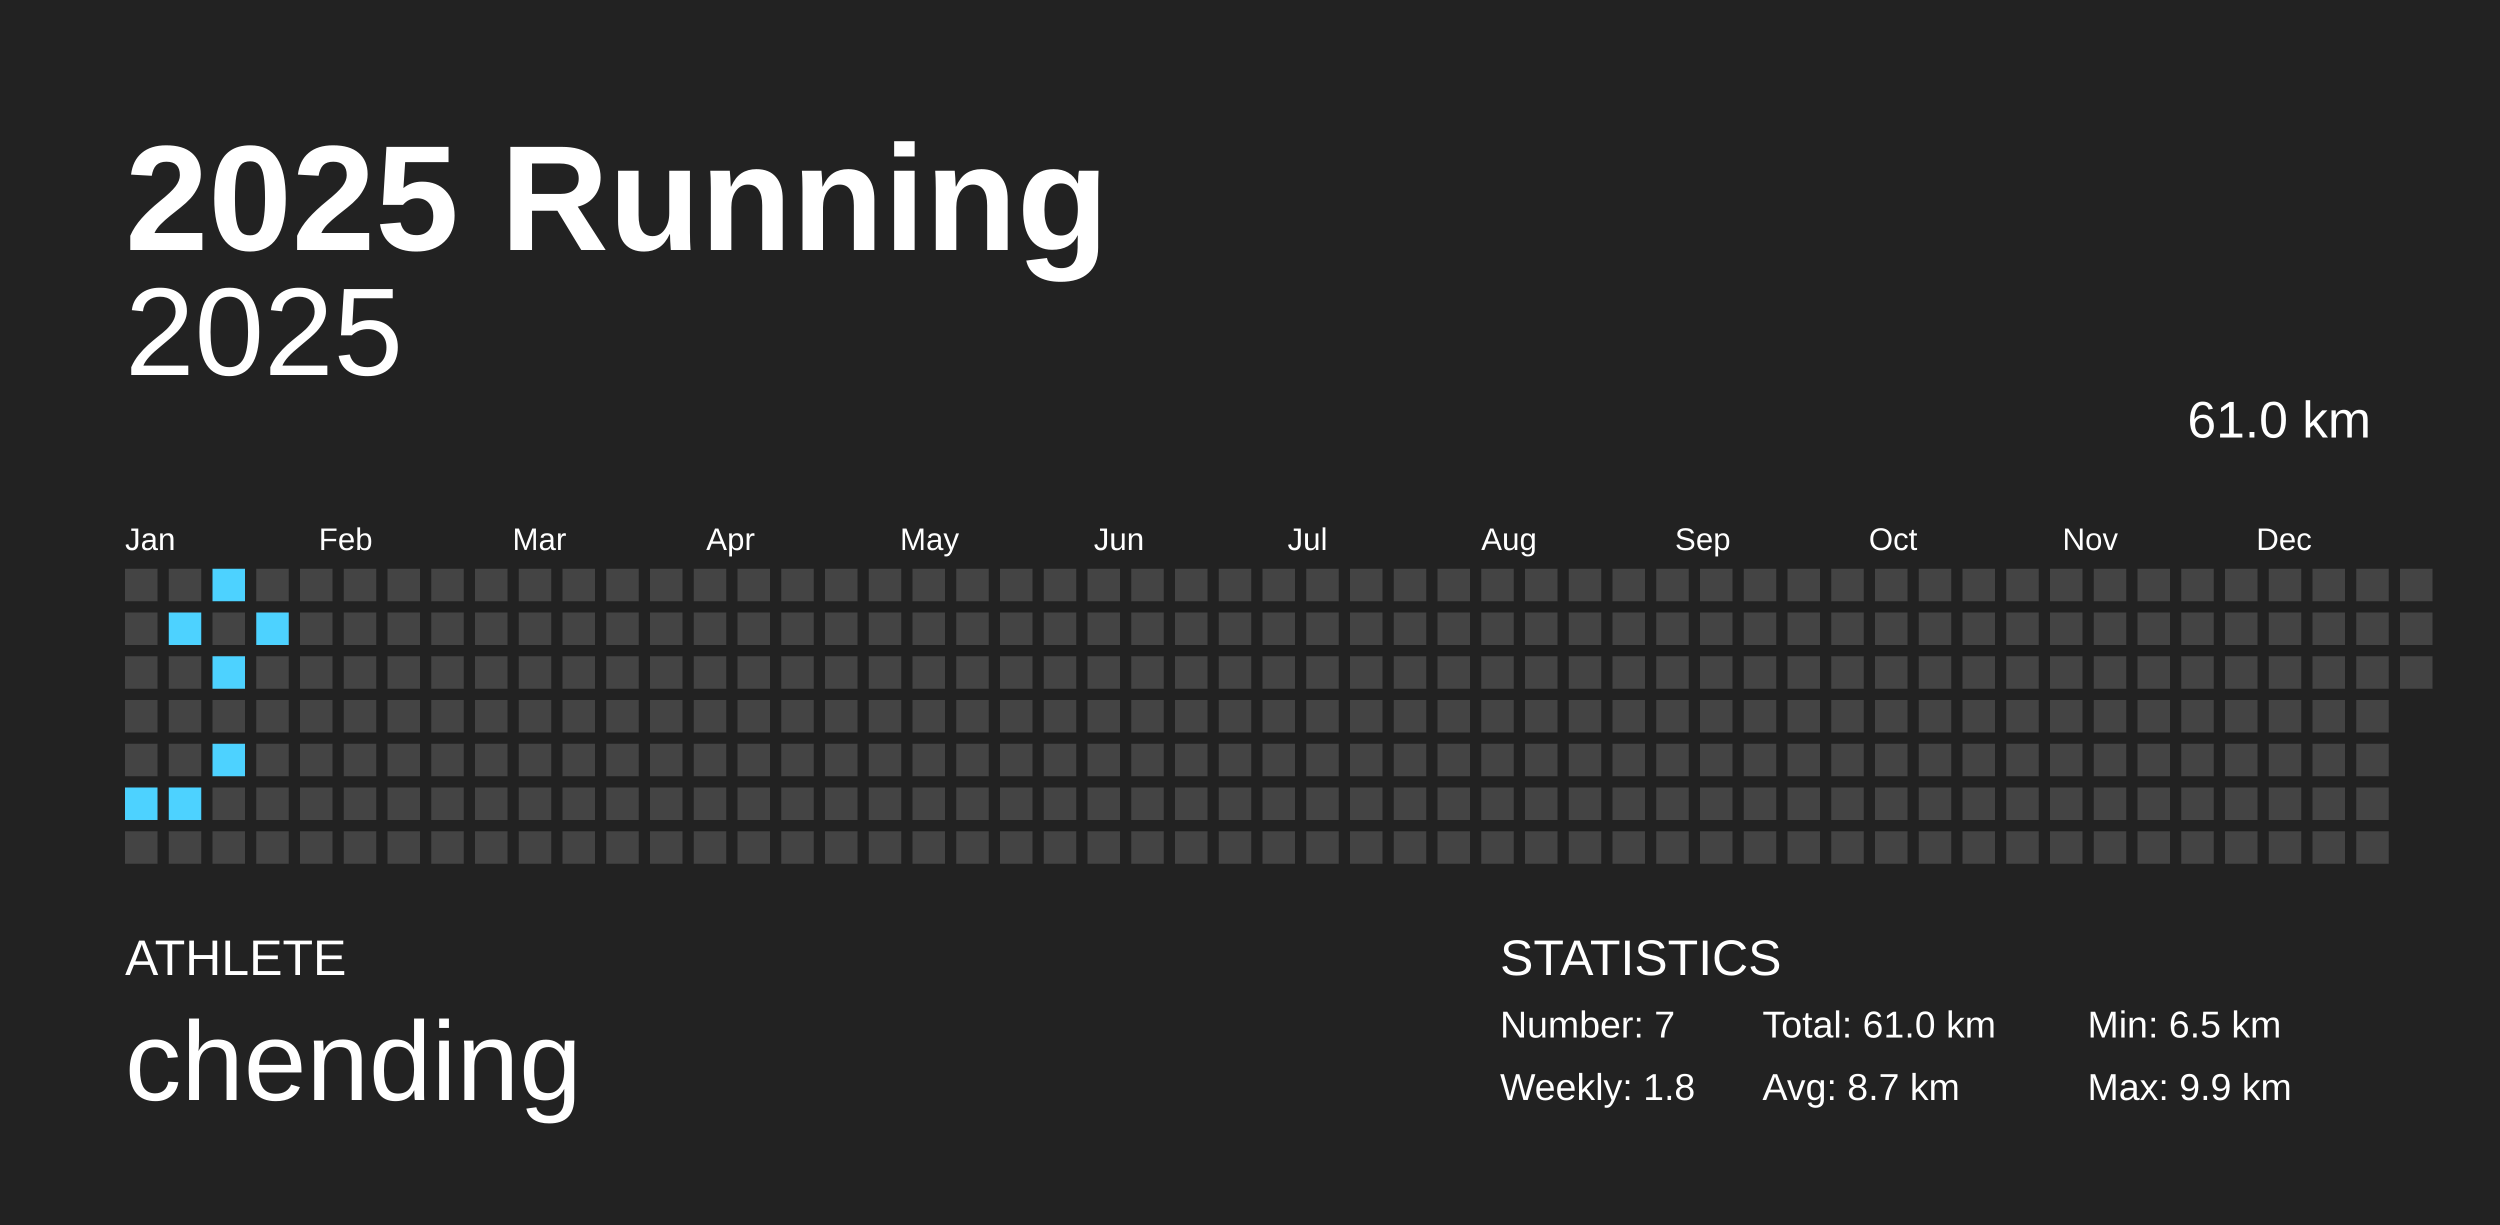
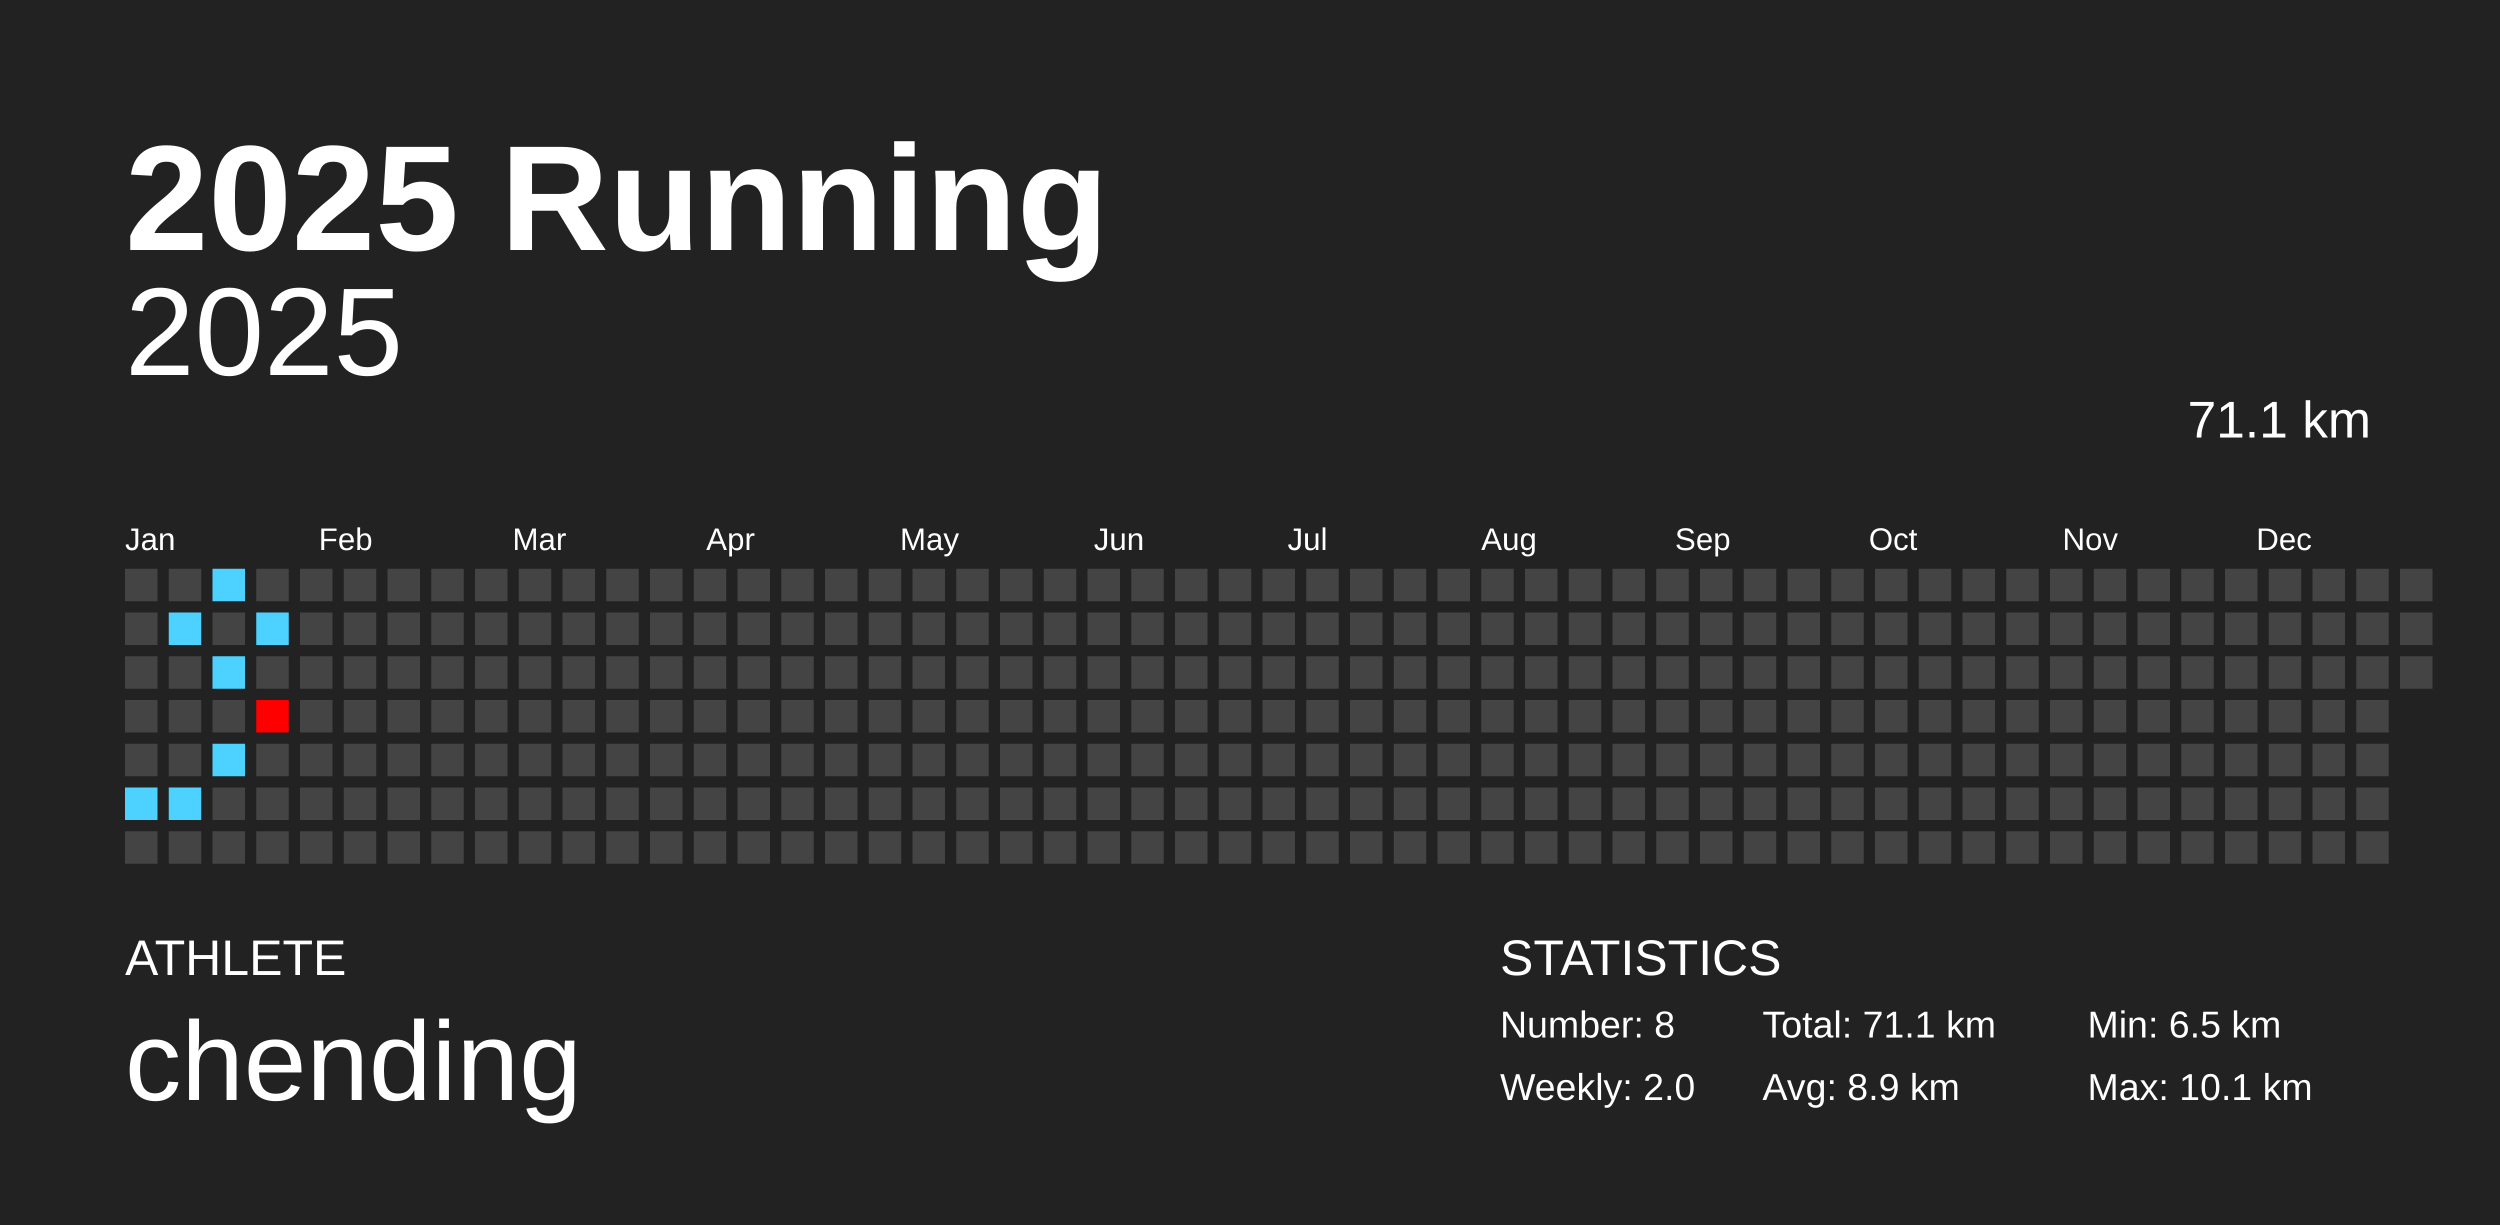
<svg xmlns="http://www.w3.org/2000/svg" baseProfile="full" height="98mm" version="1.1" viewBox="0,0,200,98" width="200mm">
  <defs />
  <rect fill="#222222" height="98" width="200" x="0" y="0" />
  <text fill="#FFFFFF" style="font-size:12px; font-family:Arial; font-weight:bold;" x="10" y="20">2025 Running</text>
  <text fill="#FFFFFF" style="font-size:4px; font-family:Arial" x="10" y="78">ATHLETE</text>
  <text fill="#FFFFFF" style="font-size:9px; font-family:Arial" x="10" y="88">chending</text>
  <text fill="#FFFFFF" style="font-size:4px; font-family:Arial" x="120" y="78">STATISTICS</text>
-   <text fill="#FFFFFF" style="font-size:3px; font-family:Arial" x="120" y="83">Number: 7</text>
-   <text fill="#FFFFFF" style="font-size:3px; font-family:Arial" x="120" y="88">Weekly: 1.8</text>
-   <text fill="#FFFFFF" style="font-size:3px; font-family:Arial" x="141" y="83">Total: 61.0 km</text>
-   <text fill="#FFFFFF" style="font-size:3px; font-family:Arial" x="141" y="88">Avg: 8.7 km</text>
+   <text fill="#FFFFFF" style="font-size:3px; font-family:Arial" x="120" y="83">Number: 8</text>
+   <text fill="#FFFFFF" style="font-size:3px; font-family:Arial" x="120" y="88">Weekly: 2.0</text>
+   <text fill="#FFFFFF" style="font-size:3px; font-family:Arial" x="141" y="83">Total: 71.1 km</text>
+   <text fill="#FFFFFF" style="font-size:3px; font-family:Arial" x="141" y="88">Avg: 8.9 km</text>
  <text fill="#FFFFFF" style="font-size:3px; font-family:Arial" x="167" y="83">Min: 6.5 km</text>
-   <text fill="#FFFFFF" style="font-size:3px; font-family:Arial" x="167" y="88">Max: 9.9 km</text>
+   <text fill="#FFFFFF" style="font-size:3px; font-family:Arial" x="167" y="88">Max: 10.1 km</text>
  <text alignment-baseline="hanging" fill="#FFFFFF" style="font-size:10.0px; font-family:Arial;" x="10" y="30">2025</text>
-   <text alignment-baseline="hanging" fill="#FFFFFF" style="font-size:4.125px; font-family:Arial;" x="175" y="35">61.0 km</text>
+   <text alignment-baseline="hanging" fill="#FFFFFF" style="font-size:4.125px; font-family:Arial;" x="175" y="35">71.1 km</text>
  <text fill="#FFFFFF" style="font-size:2.5px; font-family:Arial" x="10.0" y="44">Jan</text>
  <text fill="#FFFFFF" style="font-size:2.5px; font-family:Arial" x="25.5" y="44">Feb</text>
  <text fill="#FFFFFF" style="font-size:2.5px; font-family:Arial" x="41.0" y="44">Mar</text>
  <text fill="#FFFFFF" style="font-size:2.5px; font-family:Arial" x="56.5" y="44">Apr</text>
  <text fill="#FFFFFF" style="font-size:2.5px; font-family:Arial" x="72.0" y="44">May</text>
  <text fill="#FFFFFF" style="font-size:2.5px; font-family:Arial" x="87.5" y="44">Jun</text>
  <text fill="#FFFFFF" style="font-size:2.5px; font-family:Arial" x="103.0" y="44">Jul</text>
  <text fill="#FFFFFF" style="font-size:2.5px; font-family:Arial" x="118.5" y="44">Aug</text>
  <text fill="#FFFFFF" style="font-size:2.5px; font-family:Arial" x="134.0" y="44">Sep</text>
  <text fill="#FFFFFF" style="font-size:2.5px; font-family:Arial" x="149.5" y="44">Oct</text>
  <text fill="#FFFFFF" style="font-size:2.5px; font-family:Arial" x="165.0" y="44">Nov</text>
  <text fill="#FFFFFF" style="font-size:2.5px; font-family:Arial" x="180.5" y="44">Dec</text>
  <rect fill="#444444" height="2.6" width="2.6" x="10.0" y="45.5" />
  <rect fill="#444444" height="2.6" width="2.6" x="10.0" y="49.0" />
  <rect fill="#444444" height="2.6" width="2.6" x="10.0" y="52.5" />
  <rect fill="#444444" height="2.6" width="2.6" x="10.0" y="56.0" />
  <rect fill="#444444" height="2.6" width="2.6" x="10.0" y="59.5" />
  <rect fill="#4dd2ff" height="2.6" width="2.6" x="10.0" y="63.0" />
  <rect fill="#444444" height="2.6" width="2.6" x="10.0" y="66.5" />
  <rect fill="#444444" height="2.6" width="2.6" x="13.5" y="45.5" />
  <rect fill="#4dd2ff" height="2.6" width="2.6" x="13.5" y="49.0" />
  <rect fill="#444444" height="2.6" width="2.6" x="13.5" y="52.5" />
  <rect fill="#444444" height="2.6" width="2.6" x="13.5" y="56.0" />
  <rect fill="#444444" height="2.6" width="2.6" x="13.5" y="59.5" />
  <rect fill="#4dd2ff" height="2.6" width="2.6" x="13.5" y="63.0" />
  <rect fill="#444444" height="2.6" width="2.6" x="13.5" y="66.5" />
  <rect fill="#4dd2ff" height="2.6" width="2.6" x="17.0" y="45.5" />
  <rect fill="#444444" height="2.6" width="2.6" x="17.0" y="49.0" />
  <rect fill="#4dd2ff" height="2.6" width="2.6" x="17.0" y="52.5" />
  <rect fill="#444444" height="2.6" width="2.6" x="17.0" y="56.0" />
  <rect fill="#4dd2ff" height="2.6" width="2.6" x="17.0" y="59.5" />
  <rect fill="#444444" height="2.6" width="2.6" x="17.0" y="63.0" />
  <rect fill="#444444" height="2.6" width="2.6" x="17.0" y="66.5" />
  <rect fill="#444444" height="2.6" width="2.6" x="20.5" y="45.5" />
  <rect fill="#4dd2ff" height="2.6" width="2.6" x="20.5" y="49.0" />
  <rect fill="#444444" height="2.6" width="2.6" x="20.5" y="52.5" />
-   <rect fill="#444444" height="2.6" width="2.6" x="20.5" y="56.0" />
+   <rect fill="#ff0000" height="2.6" width="2.6" x="20.5" y="56.0" />
  <rect fill="#444444" height="2.6" width="2.6" x="20.5" y="59.5" />
  <rect fill="#444444" height="2.6" width="2.6" x="20.5" y="63.0" />
  <rect fill="#444444" height="2.6" width="2.6" x="20.5" y="66.5" />
  <rect fill="#444444" height="2.6" width="2.6" x="24.0" y="45.5" />
  <rect fill="#444444" height="2.6" width="2.6" x="24.0" y="49.0" />
  <rect fill="#444444" height="2.6" width="2.6" x="24.0" y="52.5" />
  <rect fill="#444444" height="2.6" width="2.6" x="24.0" y="56.0" />
  <rect fill="#444444" height="2.6" width="2.6" x="24.0" y="59.5" />
  <rect fill="#444444" height="2.6" width="2.6" x="24.0" y="63.0" />
  <rect fill="#444444" height="2.6" width="2.6" x="24.0" y="66.5" />
  <rect fill="#444444" height="2.6" width="2.6" x="27.5" y="45.5" />
  <rect fill="#444444" height="2.6" width="2.6" x="27.5" y="49.0" />
  <rect fill="#444444" height="2.6" width="2.6" x="27.5" y="52.5" />
  <rect fill="#444444" height="2.6" width="2.6" x="27.5" y="56.0" />
  <rect fill="#444444" height="2.6" width="2.6" x="27.5" y="59.5" />
  <rect fill="#444444" height="2.6" width="2.6" x="27.5" y="63.0" />
  <rect fill="#444444" height="2.6" width="2.6" x="27.5" y="66.5" />
  <rect fill="#444444" height="2.6" width="2.6" x="31.0" y="45.5" />
  <rect fill="#444444" height="2.6" width="2.6" x="31.0" y="49.0" />
  <rect fill="#444444" height="2.6" width="2.6" x="31.0" y="52.5" />
  <rect fill="#444444" height="2.6" width="2.6" x="31.0" y="56.0" />
  <rect fill="#444444" height="2.6" width="2.6" x="31.0" y="59.5" />
  <rect fill="#444444" height="2.6" width="2.6" x="31.0" y="63.0" />
  <rect fill="#444444" height="2.6" width="2.6" x="31.0" y="66.5" />
  <rect fill="#444444" height="2.6" width="2.6" x="34.5" y="45.5" />
  <rect fill="#444444" height="2.6" width="2.6" x="34.5" y="49.0" />
  <rect fill="#444444" height="2.6" width="2.6" x="34.5" y="52.5" />
  <rect fill="#444444" height="2.6" width="2.6" x="34.5" y="56.0" />
  <rect fill="#444444" height="2.6" width="2.6" x="34.5" y="59.5" />
  <rect fill="#444444" height="2.6" width="2.6" x="34.5" y="63.0" />
  <rect fill="#444444" height="2.6" width="2.6" x="34.5" y="66.5" />
  <rect fill="#444444" height="2.6" width="2.6" x="38.0" y="45.5" />
  <rect fill="#444444" height="2.6" width="2.6" x="38.0" y="49.0" />
  <rect fill="#444444" height="2.6" width="2.6" x="38.0" y="52.5" />
  <rect fill="#444444" height="2.6" width="2.6" x="38.0" y="56.0" />
  <rect fill="#444444" height="2.6" width="2.6" x="38.0" y="59.5" />
  <rect fill="#444444" height="2.6" width="2.6" x="38.0" y="63.0" />
  <rect fill="#444444" height="2.6" width="2.6" x="38.0" y="66.5" />
  <rect fill="#444444" height="2.6" width="2.6" x="41.5" y="45.5" />
  <rect fill="#444444" height="2.6" width="2.6" x="41.5" y="49.0" />
  <rect fill="#444444" height="2.6" width="2.6" x="41.5" y="52.5" />
  <rect fill="#444444" height="2.6" width="2.6" x="41.5" y="56.0" />
  <rect fill="#444444" height="2.6" width="2.6" x="41.5" y="59.5" />
  <rect fill="#444444" height="2.6" width="2.6" x="41.5" y="63.0" />
  <rect fill="#444444" height="2.6" width="2.6" x="41.5" y="66.5" />
  <rect fill="#444444" height="2.6" width="2.6" x="45.0" y="45.5" />
  <rect fill="#444444" height="2.6" width="2.6" x="45.0" y="49.0" />
  <rect fill="#444444" height="2.6" width="2.6" x="45.0" y="52.5" />
  <rect fill="#444444" height="2.6" width="2.6" x="45.0" y="56.0" />
  <rect fill="#444444" height="2.6" width="2.6" x="45.0" y="59.5" />
  <rect fill="#444444" height="2.6" width="2.6" x="45.0" y="63.0" />
  <rect fill="#444444" height="2.6" width="2.6" x="45.0" y="66.5" />
  <rect fill="#444444" height="2.6" width="2.6" x="48.5" y="45.5" />
  <rect fill="#444444" height="2.6" width="2.6" x="48.5" y="49.0" />
  <rect fill="#444444" height="2.6" width="2.6" x="48.5" y="52.5" />
  <rect fill="#444444" height="2.6" width="2.6" x="48.5" y="56.0" />
  <rect fill="#444444" height="2.6" width="2.6" x="48.5" y="59.5" />
  <rect fill="#444444" height="2.6" width="2.6" x="48.5" y="63.0" />
  <rect fill="#444444" height="2.6" width="2.6" x="48.5" y="66.5" />
  <rect fill="#444444" height="2.6" width="2.6" x="52.0" y="45.5" />
  <rect fill="#444444" height="2.6" width="2.6" x="52.0" y="49.0" />
  <rect fill="#444444" height="2.6" width="2.6" x="52.0" y="52.5" />
  <rect fill="#444444" height="2.6" width="2.6" x="52.0" y="56.0" />
  <rect fill="#444444" height="2.6" width="2.6" x="52.0" y="59.5" />
  <rect fill="#444444" height="2.6" width="2.6" x="52.0" y="63.0" />
  <rect fill="#444444" height="2.6" width="2.6" x="52.0" y="66.5" />
  <rect fill="#444444" height="2.6" width="2.6" x="55.5" y="45.5" />
  <rect fill="#444444" height="2.6" width="2.6" x="55.5" y="49.0" />
  <rect fill="#444444" height="2.6" width="2.6" x="55.5" y="52.5" />
  <rect fill="#444444" height="2.6" width="2.6" x="55.5" y="56.0" />
  <rect fill="#444444" height="2.6" width="2.6" x="55.5" y="59.5" />
  <rect fill="#444444" height="2.6" width="2.6" x="55.5" y="63.0" />
  <rect fill="#444444" height="2.6" width="2.6" x="55.5" y="66.5" />
  <rect fill="#444444" height="2.6" width="2.6" x="59.0" y="45.5" />
  <rect fill="#444444" height="2.6" width="2.6" x="59.0" y="49.0" />
  <rect fill="#444444" height="2.6" width="2.6" x="59.0" y="52.5" />
  <rect fill="#444444" height="2.6" width="2.6" x="59.0" y="56.0" />
  <rect fill="#444444" height="2.6" width="2.6" x="59.0" y="59.5" />
  <rect fill="#444444" height="2.6" width="2.6" x="59.0" y="63.0" />
  <rect fill="#444444" height="2.6" width="2.6" x="59.0" y="66.5" />
  <rect fill="#444444" height="2.6" width="2.6" x="62.5" y="45.5" />
  <rect fill="#444444" height="2.6" width="2.6" x="62.5" y="49.0" />
  <rect fill="#444444" height="2.6" width="2.6" x="62.5" y="52.5" />
  <rect fill="#444444" height="2.6" width="2.6" x="62.5" y="56.0" />
  <rect fill="#444444" height="2.6" width="2.6" x="62.5" y="59.5" />
  <rect fill="#444444" height="2.6" width="2.6" x="62.5" y="63.0" />
  <rect fill="#444444" height="2.6" width="2.6" x="62.5" y="66.5" />
  <rect fill="#444444" height="2.6" width="2.6" x="66.0" y="45.5" />
  <rect fill="#444444" height="2.6" width="2.6" x="66.0" y="49.0" />
  <rect fill="#444444" height="2.6" width="2.6" x="66.0" y="52.5" />
  <rect fill="#444444" height="2.6" width="2.6" x="66.0" y="56.0" />
  <rect fill="#444444" height="2.6" width="2.6" x="66.0" y="59.5" />
  <rect fill="#444444" height="2.6" width="2.6" x="66.0" y="63.0" />
  <rect fill="#444444" height="2.6" width="2.6" x="66.0" y="66.5" />
  <rect fill="#444444" height="2.6" width="2.6" x="69.5" y="45.5" />
  <rect fill="#444444" height="2.6" width="2.6" x="69.5" y="49.0" />
  <rect fill="#444444" height="2.6" width="2.6" x="69.5" y="52.5" />
  <rect fill="#444444" height="2.6" width="2.6" x="69.5" y="56.0" />
  <rect fill="#444444" height="2.6" width="2.6" x="69.5" y="59.5" />
  <rect fill="#444444" height="2.6" width="2.6" x="69.5" y="63.0" />
  <rect fill="#444444" height="2.6" width="2.6" x="69.5" y="66.5" />
  <rect fill="#444444" height="2.6" width="2.6" x="73.0" y="45.5" />
  <rect fill="#444444" height="2.6" width="2.6" x="73.0" y="49.0" />
  <rect fill="#444444" height="2.6" width="2.6" x="73.0" y="52.5" />
  <rect fill="#444444" height="2.6" width="2.6" x="73.0" y="56.0" />
  <rect fill="#444444" height="2.6" width="2.6" x="73.0" y="59.5" />
  <rect fill="#444444" height="2.6" width="2.6" x="73.0" y="63.0" />
  <rect fill="#444444" height="2.6" width="2.6" x="73.0" y="66.5" />
  <rect fill="#444444" height="2.6" width="2.6" x="76.5" y="45.5" />
  <rect fill="#444444" height="2.6" width="2.6" x="76.5" y="49.0" />
  <rect fill="#444444" height="2.6" width="2.6" x="76.5" y="52.5" />
  <rect fill="#444444" height="2.6" width="2.6" x="76.5" y="56.0" />
  <rect fill="#444444" height="2.6" width="2.6" x="76.5" y="59.5" />
  <rect fill="#444444" height="2.6" width="2.6" x="76.5" y="63.0" />
  <rect fill="#444444" height="2.6" width="2.6" x="76.5" y="66.5" />
  <rect fill="#444444" height="2.6" width="2.6" x="80.0" y="45.5" />
  <rect fill="#444444" height="2.6" width="2.6" x="80.0" y="49.0" />
  <rect fill="#444444" height="2.6" width="2.6" x="80.0" y="52.5" />
  <rect fill="#444444" height="2.6" width="2.6" x="80.0" y="56.0" />
  <rect fill="#444444" height="2.6" width="2.6" x="80.0" y="59.5" />
  <rect fill="#444444" height="2.6" width="2.6" x="80.0" y="63.0" />
  <rect fill="#444444" height="2.6" width="2.6" x="80.0" y="66.5" />
  <rect fill="#444444" height="2.6" width="2.6" x="83.5" y="45.5" />
  <rect fill="#444444" height="2.6" width="2.6" x="83.5" y="49.0" />
  <rect fill="#444444" height="2.6" width="2.6" x="83.5" y="52.5" />
  <rect fill="#444444" height="2.6" width="2.6" x="83.5" y="56.0" />
  <rect fill="#444444" height="2.6" width="2.6" x="83.5" y="59.5" />
  <rect fill="#444444" height="2.6" width="2.6" x="83.5" y="63.0" />
  <rect fill="#444444" height="2.6" width="2.6" x="83.5" y="66.5" />
  <rect fill="#444444" height="2.6" width="2.6" x="87.0" y="45.5" />
  <rect fill="#444444" height="2.6" width="2.6" x="87.0" y="49.0" />
  <rect fill="#444444" height="2.6" width="2.6" x="87.0" y="52.5" />
  <rect fill="#444444" height="2.6" width="2.6" x="87.0" y="56.0" />
  <rect fill="#444444" height="2.6" width="2.6" x="87.0" y="59.5" />
  <rect fill="#444444" height="2.6" width="2.6" x="87.0" y="63.0" />
  <rect fill="#444444" height="2.6" width="2.6" x="87.0" y="66.5" />
  <rect fill="#444444" height="2.6" width="2.6" x="90.5" y="45.5" />
  <rect fill="#444444" height="2.6" width="2.6" x="90.5" y="49.0" />
  <rect fill="#444444" height="2.6" width="2.6" x="90.5" y="52.5" />
  <rect fill="#444444" height="2.6" width="2.6" x="90.5" y="56.0" />
  <rect fill="#444444" height="2.6" width="2.6" x="90.5" y="59.5" />
  <rect fill="#444444" height="2.6" width="2.6" x="90.5" y="63.0" />
  <rect fill="#444444" height="2.6" width="2.6" x="90.5" y="66.5" />
  <rect fill="#444444" height="2.6" width="2.6" x="94.0" y="45.5" />
  <rect fill="#444444" height="2.6" width="2.6" x="94.0" y="49.0" />
  <rect fill="#444444" height="2.6" width="2.6" x="94.0" y="52.5" />
  <rect fill="#444444" height="2.6" width="2.6" x="94.0" y="56.0" />
  <rect fill="#444444" height="2.6" width="2.6" x="94.0" y="59.5" />
  <rect fill="#444444" height="2.6" width="2.6" x="94.0" y="63.0" />
  <rect fill="#444444" height="2.6" width="2.6" x="94.0" y="66.5" />
  <rect fill="#444444" height="2.6" width="2.6" x="97.5" y="45.5" />
  <rect fill="#444444" height="2.6" width="2.6" x="97.5" y="49.0" />
  <rect fill="#444444" height="2.6" width="2.6" x="97.5" y="52.5" />
  <rect fill="#444444" height="2.6" width="2.6" x="97.5" y="56.0" />
  <rect fill="#444444" height="2.6" width="2.6" x="97.5" y="59.5" />
  <rect fill="#444444" height="2.6" width="2.6" x="97.5" y="63.0" />
  <rect fill="#444444" height="2.6" width="2.6" x="97.5" y="66.5" />
  <rect fill="#444444" height="2.6" width="2.6" x="101.0" y="45.5" />
  <rect fill="#444444" height="2.6" width="2.6" x="101.0" y="49.0" />
  <rect fill="#444444" height="2.6" width="2.6" x="101.0" y="52.5" />
  <rect fill="#444444" height="2.6" width="2.6" x="101.0" y="56.0" />
  <rect fill="#444444" height="2.6" width="2.6" x="101.0" y="59.5" />
  <rect fill="#444444" height="2.6" width="2.6" x="101.0" y="63.0" />
  <rect fill="#444444" height="2.6" width="2.6" x="101.0" y="66.5" />
  <rect fill="#444444" height="2.6" width="2.6" x="104.5" y="45.5" />
  <rect fill="#444444" height="2.6" width="2.6" x="104.5" y="49.0" />
  <rect fill="#444444" height="2.6" width="2.6" x="104.5" y="52.5" />
  <rect fill="#444444" height="2.6" width="2.6" x="104.5" y="56.0" />
  <rect fill="#444444" height="2.6" width="2.6" x="104.5" y="59.5" />
  <rect fill="#444444" height="2.6" width="2.6" x="104.5" y="63.0" />
  <rect fill="#444444" height="2.6" width="2.6" x="104.5" y="66.5" />
  <rect fill="#444444" height="2.6" width="2.6" x="108.0" y="45.5" />
  <rect fill="#444444" height="2.6" width="2.6" x="108.0" y="49.0" />
  <rect fill="#444444" height="2.6" width="2.6" x="108.0" y="52.5" />
  <rect fill="#444444" height="2.6" width="2.6" x="108.0" y="56.0" />
  <rect fill="#444444" height="2.6" width="2.6" x="108.0" y="59.5" />
  <rect fill="#444444" height="2.6" width="2.6" x="108.0" y="63.0" />
  <rect fill="#444444" height="2.6" width="2.6" x="108.0" y="66.5" />
  <rect fill="#444444" height="2.6" width="2.6" x="111.5" y="45.5" />
  <rect fill="#444444" height="2.6" width="2.6" x="111.5" y="49.0" />
  <rect fill="#444444" height="2.6" width="2.6" x="111.5" y="52.5" />
  <rect fill="#444444" height="2.6" width="2.6" x="111.5" y="56.0" />
  <rect fill="#444444" height="2.6" width="2.6" x="111.5" y="59.5" />
  <rect fill="#444444" height="2.6" width="2.6" x="111.5" y="63.0" />
  <rect fill="#444444" height="2.6" width="2.6" x="111.5" y="66.5" />
  <rect fill="#444444" height="2.6" width="2.6" x="115.0" y="45.5" />
  <rect fill="#444444" height="2.6" width="2.6" x="115.0" y="49.0" />
  <rect fill="#444444" height="2.6" width="2.6" x="115.0" y="52.5" />
  <rect fill="#444444" height="2.6" width="2.6" x="115.0" y="56.0" />
  <rect fill="#444444" height="2.6" width="2.6" x="115.0" y="59.5" />
  <rect fill="#444444" height="2.6" width="2.6" x="115.0" y="63.0" />
  <rect fill="#444444" height="2.6" width="2.6" x="115.0" y="66.5" />
  <rect fill="#444444" height="2.6" width="2.6" x="118.5" y="45.5" />
  <rect fill="#444444" height="2.6" width="2.6" x="118.5" y="49.0" />
  <rect fill="#444444" height="2.6" width="2.6" x="118.5" y="52.5" />
  <rect fill="#444444" height="2.6" width="2.6" x="118.5" y="56.0" />
  <rect fill="#444444" height="2.6" width="2.6" x="118.5" y="59.5" />
  <rect fill="#444444" height="2.6" width="2.6" x="118.5" y="63.0" />
  <rect fill="#444444" height="2.6" width="2.6" x="118.5" y="66.5" />
  <rect fill="#444444" height="2.6" width="2.6" x="122.0" y="45.5" />
  <rect fill="#444444" height="2.6" width="2.6" x="122.0" y="49.0" />
  <rect fill="#444444" height="2.6" width="2.6" x="122.0" y="52.5" />
  <rect fill="#444444" height="2.6" width="2.6" x="122.0" y="56.0" />
  <rect fill="#444444" height="2.6" width="2.6" x="122.0" y="59.5" />
  <rect fill="#444444" height="2.6" width="2.6" x="122.0" y="63.0" />
  <rect fill="#444444" height="2.6" width="2.6" x="122.0" y="66.5" />
  <rect fill="#444444" height="2.6" width="2.6" x="125.5" y="45.5" />
  <rect fill="#444444" height="2.6" width="2.6" x="125.5" y="49.0" />
  <rect fill="#444444" height="2.6" width="2.6" x="125.5" y="52.5" />
  <rect fill="#444444" height="2.6" width="2.6" x="125.5" y="56.0" />
  <rect fill="#444444" height="2.6" width="2.6" x="125.5" y="59.5" />
  <rect fill="#444444" height="2.6" width="2.6" x="125.5" y="63.0" />
  <rect fill="#444444" height="2.6" width="2.6" x="125.5" y="66.5" />
  <rect fill="#444444" height="2.6" width="2.6" x="129.0" y="45.5" />
  <rect fill="#444444" height="2.6" width="2.6" x="129.0" y="49.0" />
  <rect fill="#444444" height="2.6" width="2.6" x="129.0" y="52.5" />
  <rect fill="#444444" height="2.6" width="2.6" x="129.0" y="56.0" />
  <rect fill="#444444" height="2.6" width="2.6" x="129.0" y="59.5" />
  <rect fill="#444444" height="2.6" width="2.6" x="129.0" y="63.0" />
  <rect fill="#444444" height="2.6" width="2.6" x="129.0" y="66.5" />
  <rect fill="#444444" height="2.6" width="2.6" x="132.5" y="45.5" />
  <rect fill="#444444" height="2.6" width="2.6" x="132.5" y="49.0" />
  <rect fill="#444444" height="2.6" width="2.6" x="132.5" y="52.5" />
  <rect fill="#444444" height="2.6" width="2.6" x="132.5" y="56.0" />
  <rect fill="#444444" height="2.6" width="2.6" x="132.5" y="59.5" />
  <rect fill="#444444" height="2.6" width="2.6" x="132.5" y="63.0" />
  <rect fill="#444444" height="2.6" width="2.6" x="132.5" y="66.5" />
  <rect fill="#444444" height="2.6" width="2.6" x="136.0" y="45.5" />
  <rect fill="#444444" height="2.6" width="2.6" x="136.0" y="49.0" />
  <rect fill="#444444" height="2.6" width="2.6" x="136.0" y="52.5" />
  <rect fill="#444444" height="2.6" width="2.6" x="136.0" y="56.0" />
  <rect fill="#444444" height="2.6" width="2.6" x="136.0" y="59.5" />
  <rect fill="#444444" height="2.6" width="2.6" x="136.0" y="63.0" />
  <rect fill="#444444" height="2.6" width="2.6" x="136.0" y="66.5" />
  <rect fill="#444444" height="2.6" width="2.6" x="139.5" y="45.5" />
  <rect fill="#444444" height="2.6" width="2.6" x="139.5" y="49.0" />
  <rect fill="#444444" height="2.6" width="2.6" x="139.5" y="52.5" />
  <rect fill="#444444" height="2.6" width="2.6" x="139.5" y="56.0" />
  <rect fill="#444444" height="2.6" width="2.6" x="139.5" y="59.5" />
  <rect fill="#444444" height="2.6" width="2.6" x="139.5" y="63.0" />
  <rect fill="#444444" height="2.6" width="2.6" x="139.5" y="66.5" />
  <rect fill="#444444" height="2.6" width="2.6" x="143.0" y="45.5" />
  <rect fill="#444444" height="2.6" width="2.6" x="143.0" y="49.0" />
  <rect fill="#444444" height="2.6" width="2.6" x="143.0" y="52.5" />
  <rect fill="#444444" height="2.6" width="2.6" x="143.0" y="56.0" />
  <rect fill="#444444" height="2.6" width="2.6" x="143.0" y="59.5" />
  <rect fill="#444444" height="2.6" width="2.6" x="143.0" y="63.0" />
  <rect fill="#444444" height="2.6" width="2.6" x="143.0" y="66.5" />
  <rect fill="#444444" height="2.6" width="2.6" x="146.5" y="45.5" />
  <rect fill="#444444" height="2.6" width="2.6" x="146.5" y="49.0" />
  <rect fill="#444444" height="2.6" width="2.6" x="146.5" y="52.5" />
  <rect fill="#444444" height="2.6" width="2.6" x="146.5" y="56.0" />
  <rect fill="#444444" height="2.6" width="2.6" x="146.5" y="59.5" />
  <rect fill="#444444" height="2.6" width="2.6" x="146.5" y="63.0" />
  <rect fill="#444444" height="2.6" width="2.6" x="146.5" y="66.5" />
  <rect fill="#444444" height="2.6" width="2.6" x="150.0" y="45.5" />
  <rect fill="#444444" height="2.6" width="2.6" x="150.0" y="49.0" />
  <rect fill="#444444" height="2.6" width="2.6" x="150.0" y="52.5" />
  <rect fill="#444444" height="2.6" width="2.6" x="150.0" y="56.0" />
  <rect fill="#444444" height="2.6" width="2.6" x="150.0" y="59.5" />
  <rect fill="#444444" height="2.6" width="2.6" x="150.0" y="63.0" />
  <rect fill="#444444" height="2.6" width="2.6" x="150.0" y="66.5" />
  <rect fill="#444444" height="2.6" width="2.6" x="153.5" y="45.5" />
  <rect fill="#444444" height="2.6" width="2.6" x="153.5" y="49.0" />
  <rect fill="#444444" height="2.6" width="2.6" x="153.5" y="52.5" />
  <rect fill="#444444" height="2.6" width="2.6" x="153.5" y="56.0" />
  <rect fill="#444444" height="2.6" width="2.6" x="153.5" y="59.5" />
  <rect fill="#444444" height="2.6" width="2.6" x="153.5" y="63.0" />
  <rect fill="#444444" height="2.6" width="2.6" x="153.5" y="66.5" />
  <rect fill="#444444" height="2.6" width="2.6" x="157.0" y="45.5" />
  <rect fill="#444444" height="2.6" width="2.6" x="157.0" y="49.0" />
  <rect fill="#444444" height="2.6" width="2.6" x="157.0" y="52.5" />
  <rect fill="#444444" height="2.6" width="2.6" x="157.0" y="56.0" />
  <rect fill="#444444" height="2.6" width="2.6" x="157.0" y="59.5" />
  <rect fill="#444444" height="2.6" width="2.6" x="157.0" y="63.0" />
  <rect fill="#444444" height="2.6" width="2.6" x="157.0" y="66.5" />
  <rect fill="#444444" height="2.6" width="2.6" x="160.5" y="45.5" />
  <rect fill="#444444" height="2.6" width="2.6" x="160.5" y="49.0" />
  <rect fill="#444444" height="2.6" width="2.6" x="160.5" y="52.5" />
  <rect fill="#444444" height="2.6" width="2.6" x="160.5" y="56.0" />
  <rect fill="#444444" height="2.6" width="2.6" x="160.5" y="59.5" />
  <rect fill="#444444" height="2.6" width="2.6" x="160.5" y="63.0" />
  <rect fill="#444444" height="2.6" width="2.6" x="160.5" y="66.5" />
  <rect fill="#444444" height="2.6" width="2.6" x="164.0" y="45.5" />
  <rect fill="#444444" height="2.6" width="2.6" x="164.0" y="49.0" />
  <rect fill="#444444" height="2.6" width="2.6" x="164.0" y="52.5" />
  <rect fill="#444444" height="2.6" width="2.6" x="164.0" y="56.0" />
  <rect fill="#444444" height="2.6" width="2.6" x="164.0" y="59.5" />
  <rect fill="#444444" height="2.6" width="2.6" x="164.0" y="63.0" />
  <rect fill="#444444" height="2.6" width="2.6" x="164.0" y="66.5" />
  <rect fill="#444444" height="2.6" width="2.6" x="167.5" y="45.5" />
  <rect fill="#444444" height="2.6" width="2.6" x="167.5" y="49.0" />
  <rect fill="#444444" height="2.6" width="2.6" x="167.5" y="52.5" />
  <rect fill="#444444" height="2.6" width="2.6" x="167.5" y="56.0" />
  <rect fill="#444444" height="2.6" width="2.6" x="167.5" y="59.5" />
  <rect fill="#444444" height="2.6" width="2.6" x="167.5" y="63.0" />
  <rect fill="#444444" height="2.6" width="2.6" x="167.5" y="66.5" />
  <rect fill="#444444" height="2.6" width="2.6" x="171.0" y="45.5" />
  <rect fill="#444444" height="2.6" width="2.6" x="171.0" y="49.0" />
  <rect fill="#444444" height="2.6" width="2.6" x="171.0" y="52.5" />
  <rect fill="#444444" height="2.6" width="2.6" x="171.0" y="56.0" />
  <rect fill="#444444" height="2.6" width="2.6" x="171.0" y="59.5" />
  <rect fill="#444444" height="2.6" width="2.6" x="171.0" y="63.0" />
  <rect fill="#444444" height="2.6" width="2.6" x="171.0" y="66.5" />
  <rect fill="#444444" height="2.6" width="2.6" x="174.5" y="45.5" />
  <rect fill="#444444" height="2.6" width="2.6" x="174.5" y="49.0" />
  <rect fill="#444444" height="2.6" width="2.6" x="174.5" y="52.5" />
  <rect fill="#444444" height="2.6" width="2.6" x="174.5" y="56.0" />
  <rect fill="#444444" height="2.6" width="2.6" x="174.5" y="59.5" />
  <rect fill="#444444" height="2.6" width="2.6" x="174.5" y="63.0" />
  <rect fill="#444444" height="2.6" width="2.6" x="174.5" y="66.5" />
  <rect fill="#444444" height="2.6" width="2.6" x="178.0" y="45.5" />
  <rect fill="#444444" height="2.6" width="2.6" x="178.0" y="49.0" />
  <rect fill="#444444" height="2.6" width="2.6" x="178.0" y="52.5" />
  <rect fill="#444444" height="2.6" width="2.6" x="178.0" y="56.0" />
  <rect fill="#444444" height="2.6" width="2.6" x="178.0" y="59.5" />
  <rect fill="#444444" height="2.6" width="2.6" x="178.0" y="63.0" />
  <rect fill="#444444" height="2.6" width="2.6" x="178.0" y="66.5" />
  <rect fill="#444444" height="2.6" width="2.6" x="181.5" y="45.5" />
  <rect fill="#444444" height="2.6" width="2.6" x="181.5" y="49.0" />
  <rect fill="#444444" height="2.6" width="2.6" x="181.5" y="52.5" />
  <rect fill="#444444" height="2.6" width="2.6" x="181.5" y="56.0" />
  <rect fill="#444444" height="2.6" width="2.6" x="181.5" y="59.5" />
  <rect fill="#444444" height="2.6" width="2.6" x="181.5" y="63.0" />
  <rect fill="#444444" height="2.6" width="2.6" x="181.5" y="66.5" />
  <rect fill="#444444" height="2.6" width="2.6" x="185.0" y="45.5" />
  <rect fill="#444444" height="2.6" width="2.6" x="185.0" y="49.0" />
  <rect fill="#444444" height="2.6" width="2.6" x="185.0" y="52.5" />
  <rect fill="#444444" height="2.6" width="2.6" x="185.0" y="56.0" />
  <rect fill="#444444" height="2.6" width="2.6" x="185.0" y="59.5" />
  <rect fill="#444444" height="2.6" width="2.6" x="185.0" y="63.0" />
  <rect fill="#444444" height="2.6" width="2.6" x="185.0" y="66.5" />
  <rect fill="#444444" height="2.6" width="2.6" x="188.5" y="45.5" />
  <rect fill="#444444" height="2.6" width="2.6" x="188.5" y="49.0" />
  <rect fill="#444444" height="2.6" width="2.6" x="188.5" y="52.5" />
  <rect fill="#444444" height="2.6" width="2.6" x="188.5" y="56.0" />
  <rect fill="#444444" height="2.6" width="2.6" x="188.5" y="59.5" />
  <rect fill="#444444" height="2.6" width="2.6" x="188.5" y="63.0" />
  <rect fill="#444444" height="2.6" width="2.6" x="188.5" y="66.5" />
  <rect fill="#444444" height="2.6" width="2.6" x="192.0" y="45.5" />
  <rect fill="#444444" height="2.6" width="2.6" x="192.0" y="49.0" />
  <rect fill="#444444" height="2.6" width="2.6" x="192.0" y="52.5" />
</svg>
